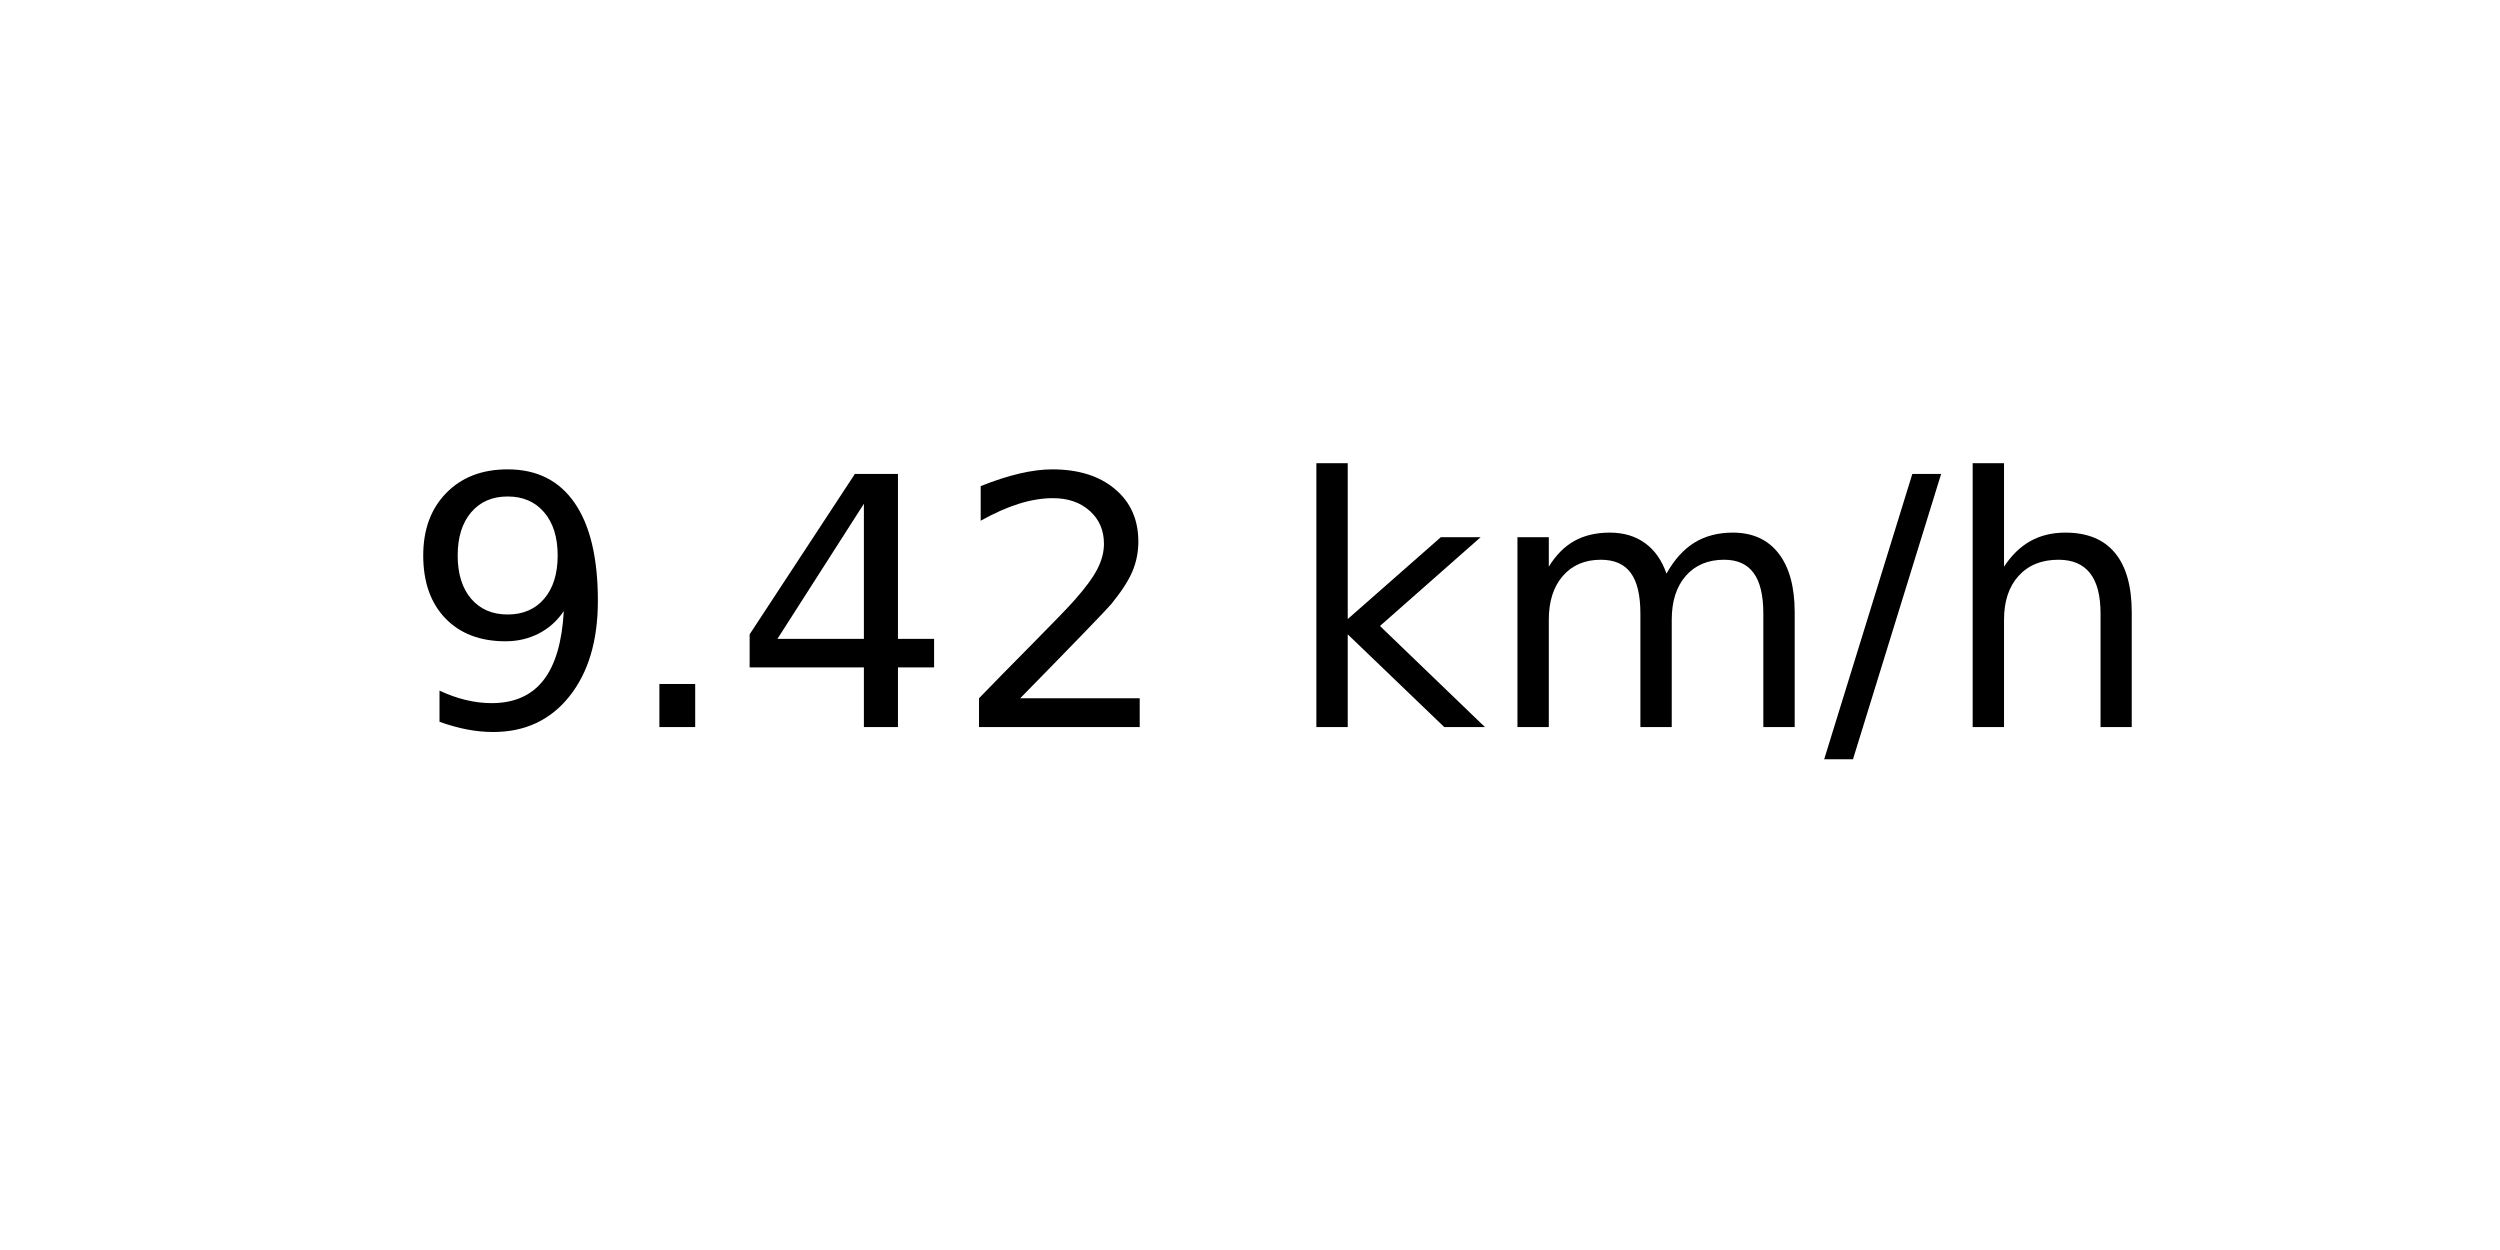
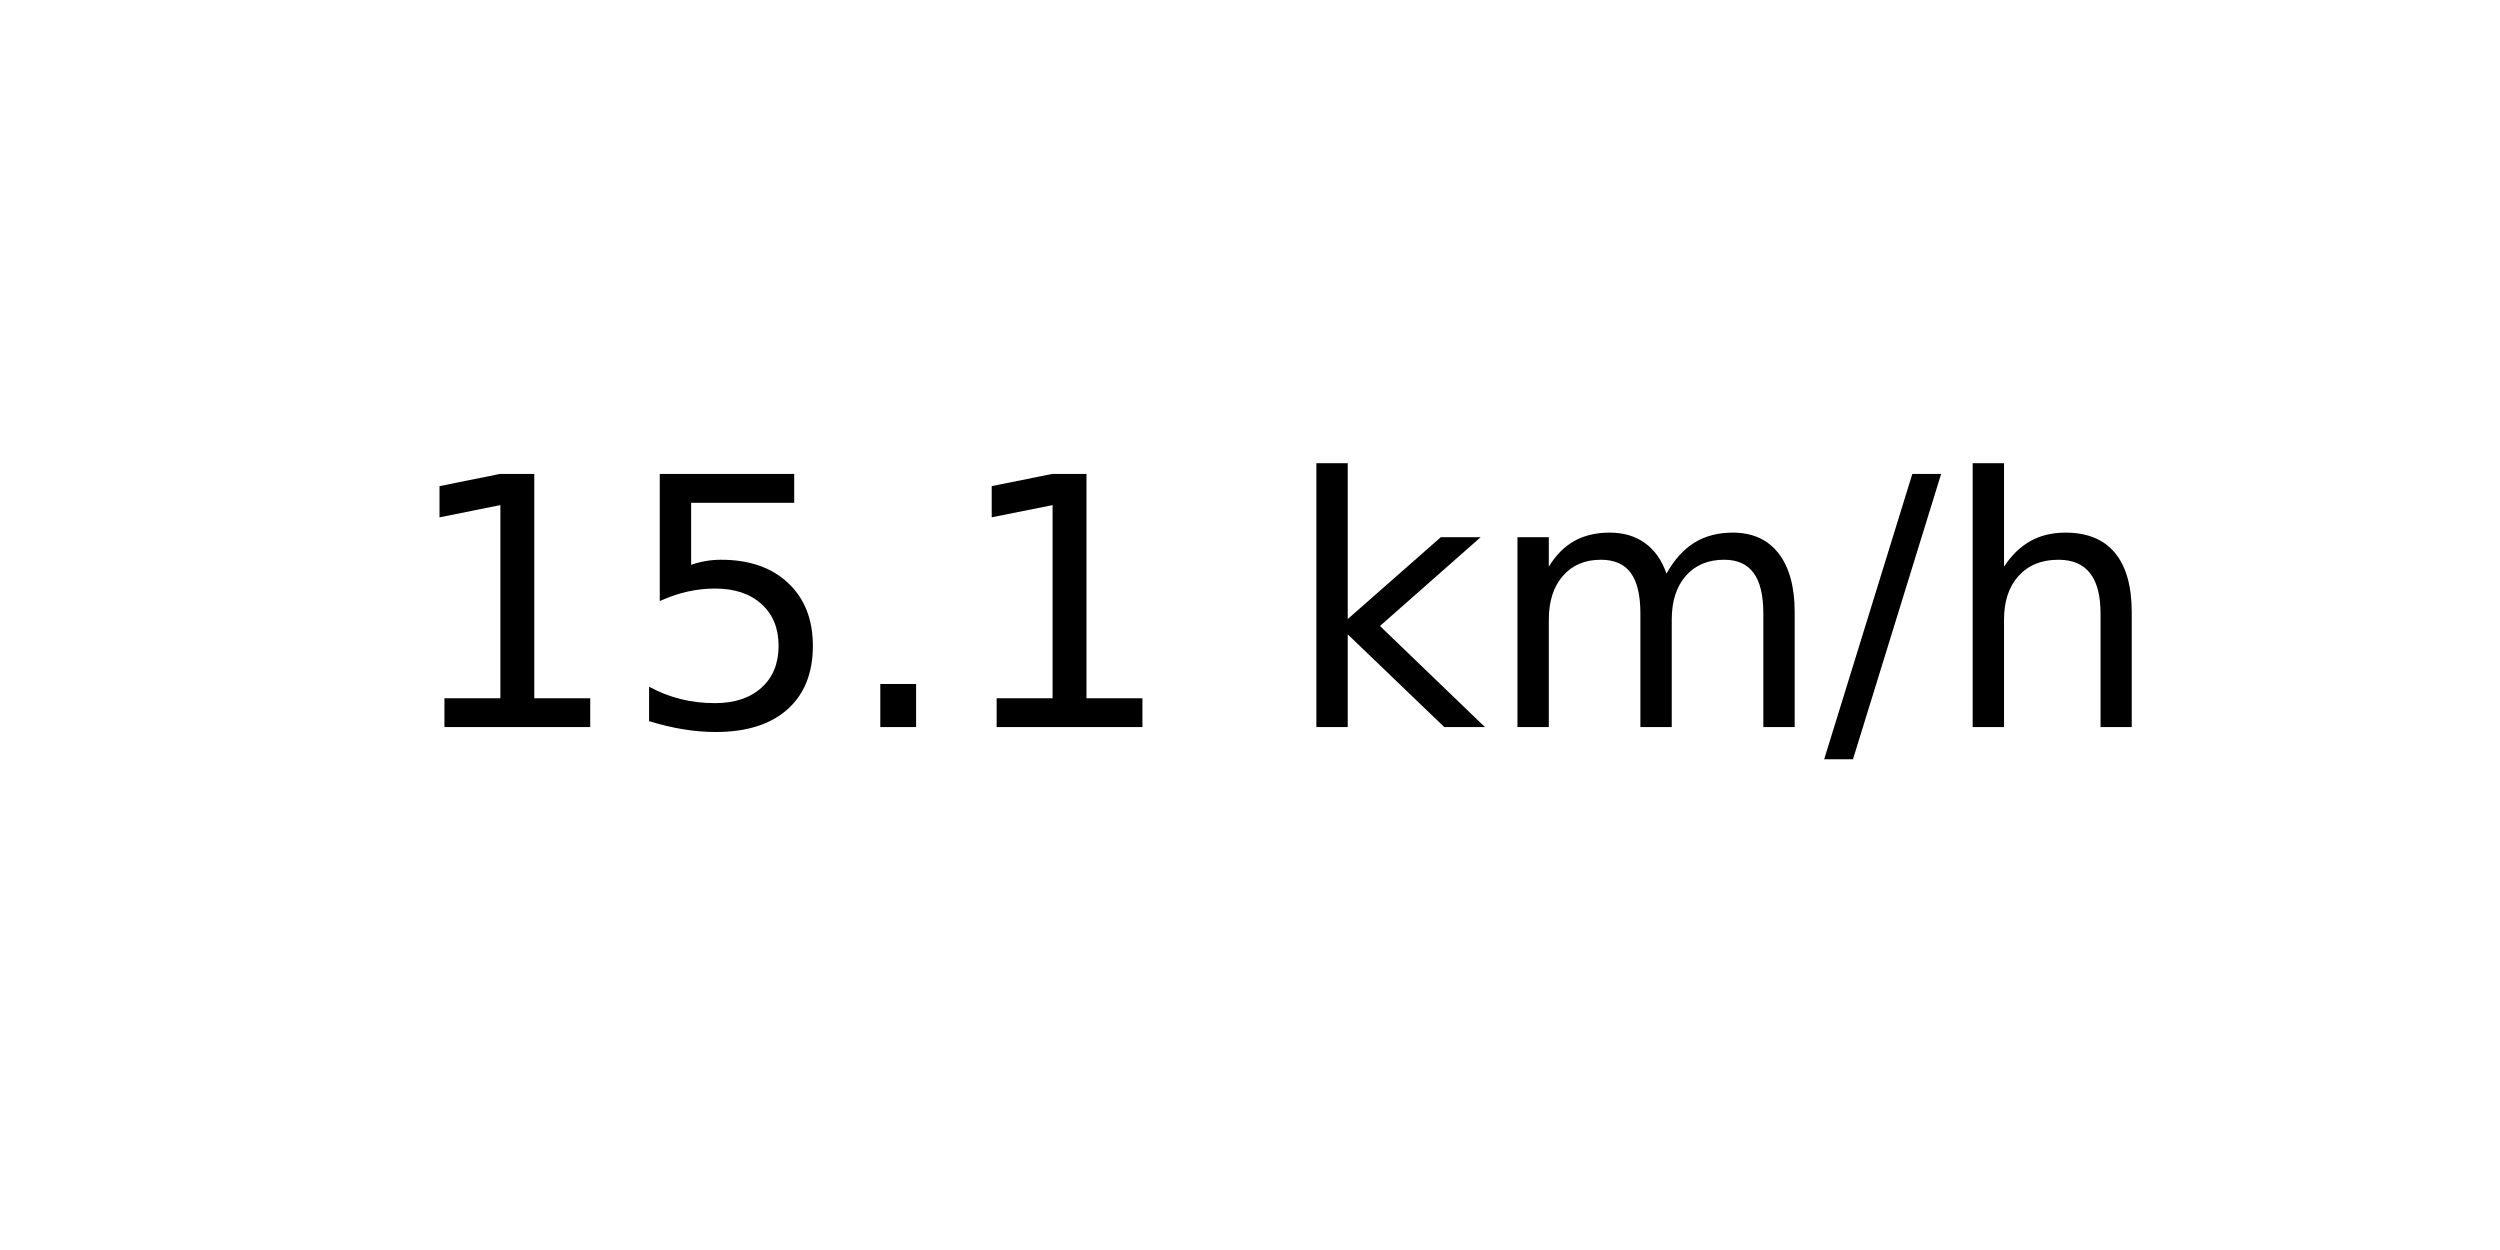
<svg xmlns="http://www.w3.org/2000/svg" xmlns:xlink="http://www.w3.org/1999/xlink" width="72pt" height="36pt" viewBox="0 0 72 36" version="1.1">
  <defs>
    <style type="text/css">*{stroke-linejoin: round; stroke-linecap: butt}</style>
  </defs>
  <g id="figure_1">
    <g id="axes_1">
      <g id="text_1">
        <g transform="translate(11.55937 20.93937) scale(0.1 -0.1)">
          <defs>
-             <path id="DejaVuSans-39" d="M 703 97  L 703 672  Q 941 559 1184 500  Q 1428 441 1663 441  Q 2288 441 2617 861  Q 2947 1281 2994 2138  Q 2813 1869 2534 1725  Q 2256 1581 1919 1581  Q 1219 1581 811 2004  Q 403 2428 403 3163  Q 403 3881 828 4315  Q 1253 4750 1959 4750  Q 2769 4750 3195 4129  Q 3622 3509 3622 2328  Q 3622 1225 3098 567  Q 2575 -91 1691 -91  Q 1453 -91 1209 -44  Q 966 3 703 97  z M 1959 2075  Q 2384 2075 2632 2365  Q 2881 2656 2881 3163  Q 2881 3666 2632 3958  Q 2384 4250 1959 4250  Q 1534 4250 1286 3958  Q 1038 3666 1038 3163  Q 1038 2656 1286 2365  Q 1534 2075 1959 2075  z " transform="scale(0.015625)" />
+             <path id="DejaVuSans-31" d="M 794 531  L 1825 531  L 1825 4091  L 703 3866  L 703 4441  L 1819 4666  L 2450 4666  L 2450 531  L 3481 531  L 3481 0  L 794 0  L 794 531  z " transform="scale(0.015625)" />
+             <path id="DejaVuSans-35" d="M 691 4666  L 3169 4666  L 3169 4134  L 1269 4134  L 1269 2991  Q 1406 3038 1543 3061  Q 1681 3084 1819 3084  Q 2600 3084 3056 2656  Q 3513 2228 3513 1497  Q 3513 744 3044 326  Q 2575 -91 1722 -91  Q 1428 -91 1123 -41  Q 819 9 494 109  L 494 744  Q 775 591 1075 516  Q 1375 441 1709 441  Q 2250 441 2565 725  Q 2881 1009 2881 1497  Q 2881 1984 2565 2268  Q 2250 2553 1709 2553  Q 1456 2553 1204 2497  Q 953 2441 691 2322  L 691 4666  z " transform="scale(0.015625)" />
            <path id="DejaVuSans-2e" d="M 684 794  L 1344 794  L 1344 0  L 684 0  L 684 794  z " transform="scale(0.015625)" />
-             <path id="DejaVuSans-34" d="M 2419 4116  L 825 1625  L 2419 1625  L 2419 4116  z M 2253 4666  L 3047 4666  L 3047 1625  L 3713 1625  L 3713 1100  L 3047 1100  L 3047 0  L 2419 0  L 2419 1100  L 313 1100  L 313 1709  L 2253 4666  z " transform="scale(0.015625)" />
-             <path id="DejaVuSans-32" d="M 1228 531  L 3431 531  L 3431 0  L 469 0  L 469 531  Q 828 903 1448 1529  Q 2069 2156 2228 2338  Q 2531 2678 2651 2914  Q 2772 3150 2772 3378  Q 2772 3750 2511 3984  Q 2250 4219 1831 4219  Q 1534 4219 1204 4116  Q 875 4013 500 3803  L 500 4441  Q 881 4594 1212 4672  Q 1544 4750 1819 4750  Q 2544 4750 2975 4387  Q 3406 4025 3406 3419  Q 3406 3131 3298 2873  Q 3191 2616 2906 2266  Q 2828 2175 2409 1742  Q 1991 1309 1228 531  z " transform="scale(0.015625)" />
            <path id="DejaVuSans-20" transform="scale(0.015625)" />
            <path id="DejaVuSans-6b" d="M 581 4863  L 1159 4863  L 1159 1991  L 2875 3500  L 3609 3500  L 1753 1863  L 3688 0  L 2938 0  L 1159 1709  L 1159 0  L 581 0  L 581 4863  z " transform="scale(0.015625)" />
            <path id="DejaVuSans-6d" d="M 3328 2828  Q 3544 3216 3844 3400  Q 4144 3584 4550 3584  Q 5097 3584 5394 3201  Q 5691 2819 5691 2113  L 5691 0  L 5113 0  L 5113 2094  Q 5113 2597 4934 2840  Q 4756 3084 4391 3084  Q 3944 3084 3684 2787  Q 3425 2491 3425 1978  L 3425 0  L 2847 0  L 2847 2094  Q 2847 2600 2669 2842  Q 2491 3084 2119 3084  Q 1678 3084 1418 2786  Q 1159 2488 1159 1978  L 1159 0  L 581 0  L 581 3500  L 1159 3500  L 1159 2956  Q 1356 3278 1631 3431  Q 1906 3584 2284 3584  Q 2666 3584 2933 3390  Q 3200 3197 3328 2828  z " transform="scale(0.015625)" />
            <path id="DejaVuSans-2f" d="M 1625 4666  L 2156 4666  L 531 -594  L 0 -594  L 1625 4666  z " transform="scale(0.015625)" />
            <path id="DejaVuSans-68" d="M 3513 2113  L 3513 0  L 2938 0  L 2938 2094  Q 2938 2591 2744 2837  Q 2550 3084 2163 3084  Q 1697 3084 1428 2787  Q 1159 2491 1159 1978  L 1159 0  L 581 0  L 581 4863  L 1159 4863  L 1159 2956  Q 1366 3272 1645 3428  Q 1925 3584 2291 3584  Q 2894 3584 3203 3211  Q 3513 2838 3513 2113  z " transform="scale(0.015625)" />
          </defs>
-           <use xlink:href="#DejaVuSans-39" />
-           <use xlink:href="#DejaVuSans-2e" x="63.623" />
-           <use xlink:href="#DejaVuSans-34" x="95.41" />
-           <use xlink:href="#DejaVuSans-32" x="159.033" />
+           <use xlink:href="#DejaVuSans-31" />
+           <use xlink:href="#DejaVuSans-35" x="63.623" />
+           <use xlink:href="#DejaVuSans-2e" x="127.246" />
+           <use xlink:href="#DejaVuSans-31" x="159.033" />
          <use xlink:href="#DejaVuSans-20" x="222.656" />
          <use xlink:href="#DejaVuSans-6b" x="254.443" />
          <use xlink:href="#DejaVuSans-6d" x="312.354" />
          <use xlink:href="#DejaVuSans-2f" x="409.766" />
          <use xlink:href="#DejaVuSans-68" x="443.457" />
        </g>
      </g>
    </g>
  </g>
</svg>
